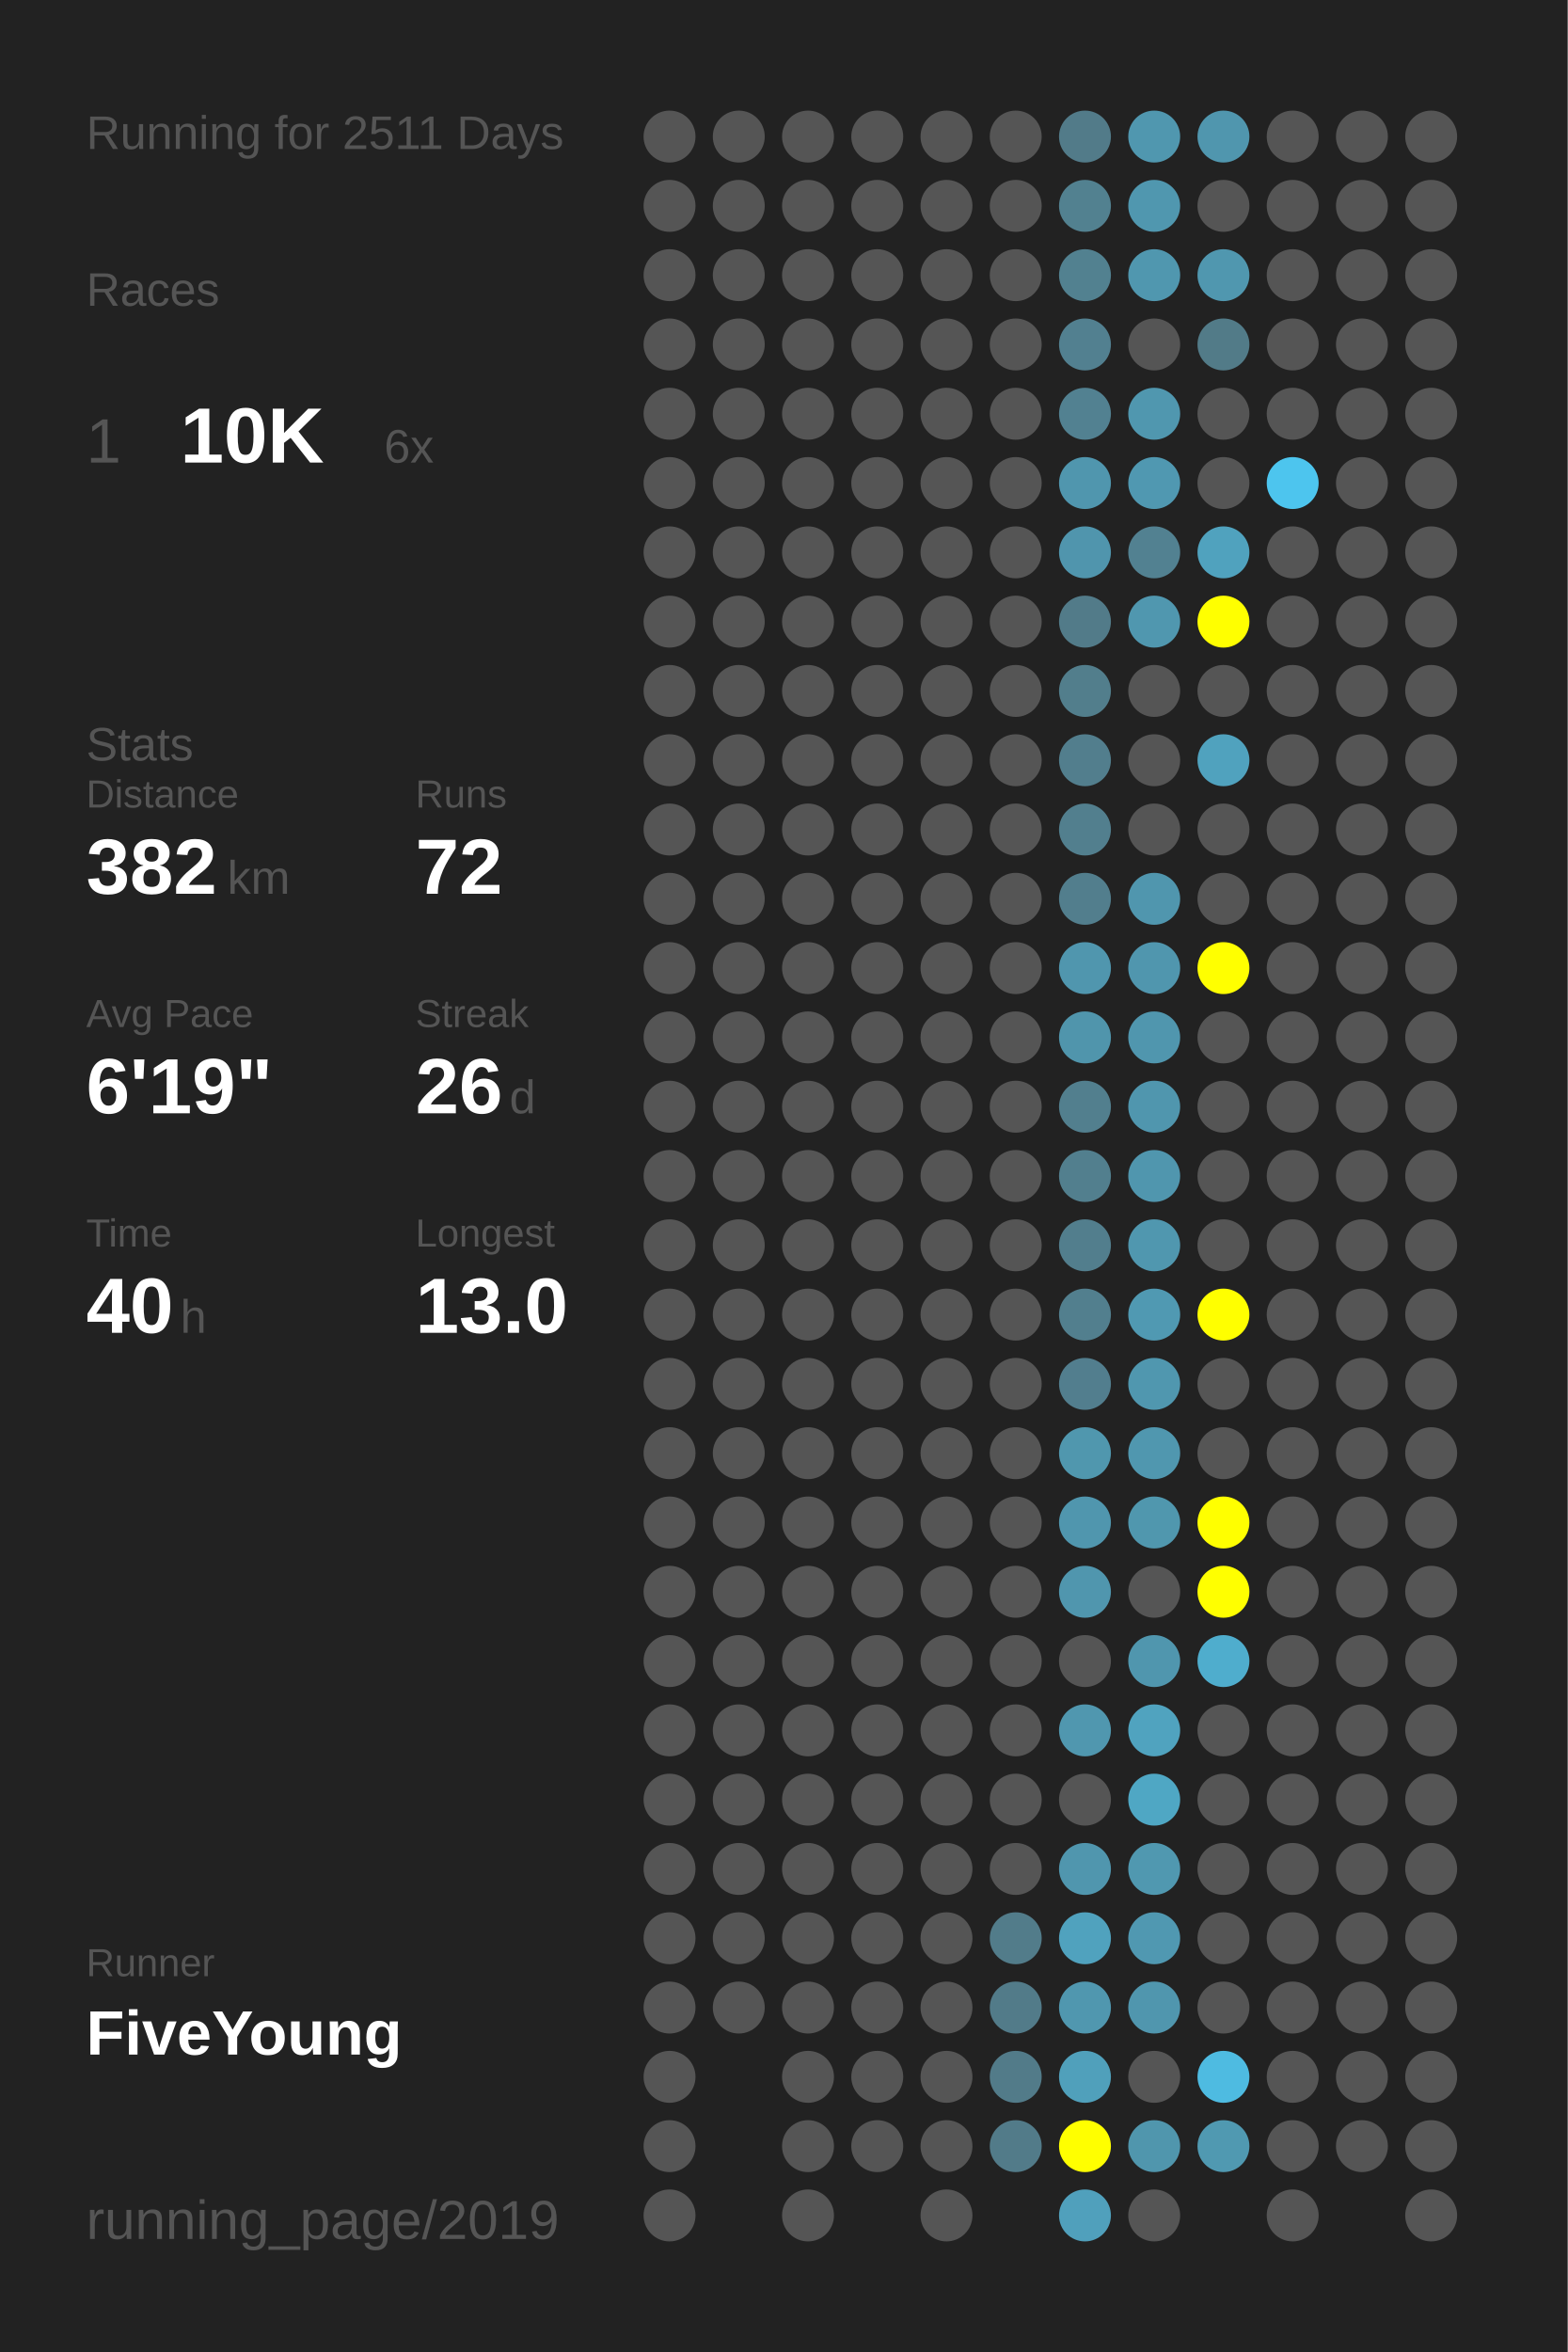
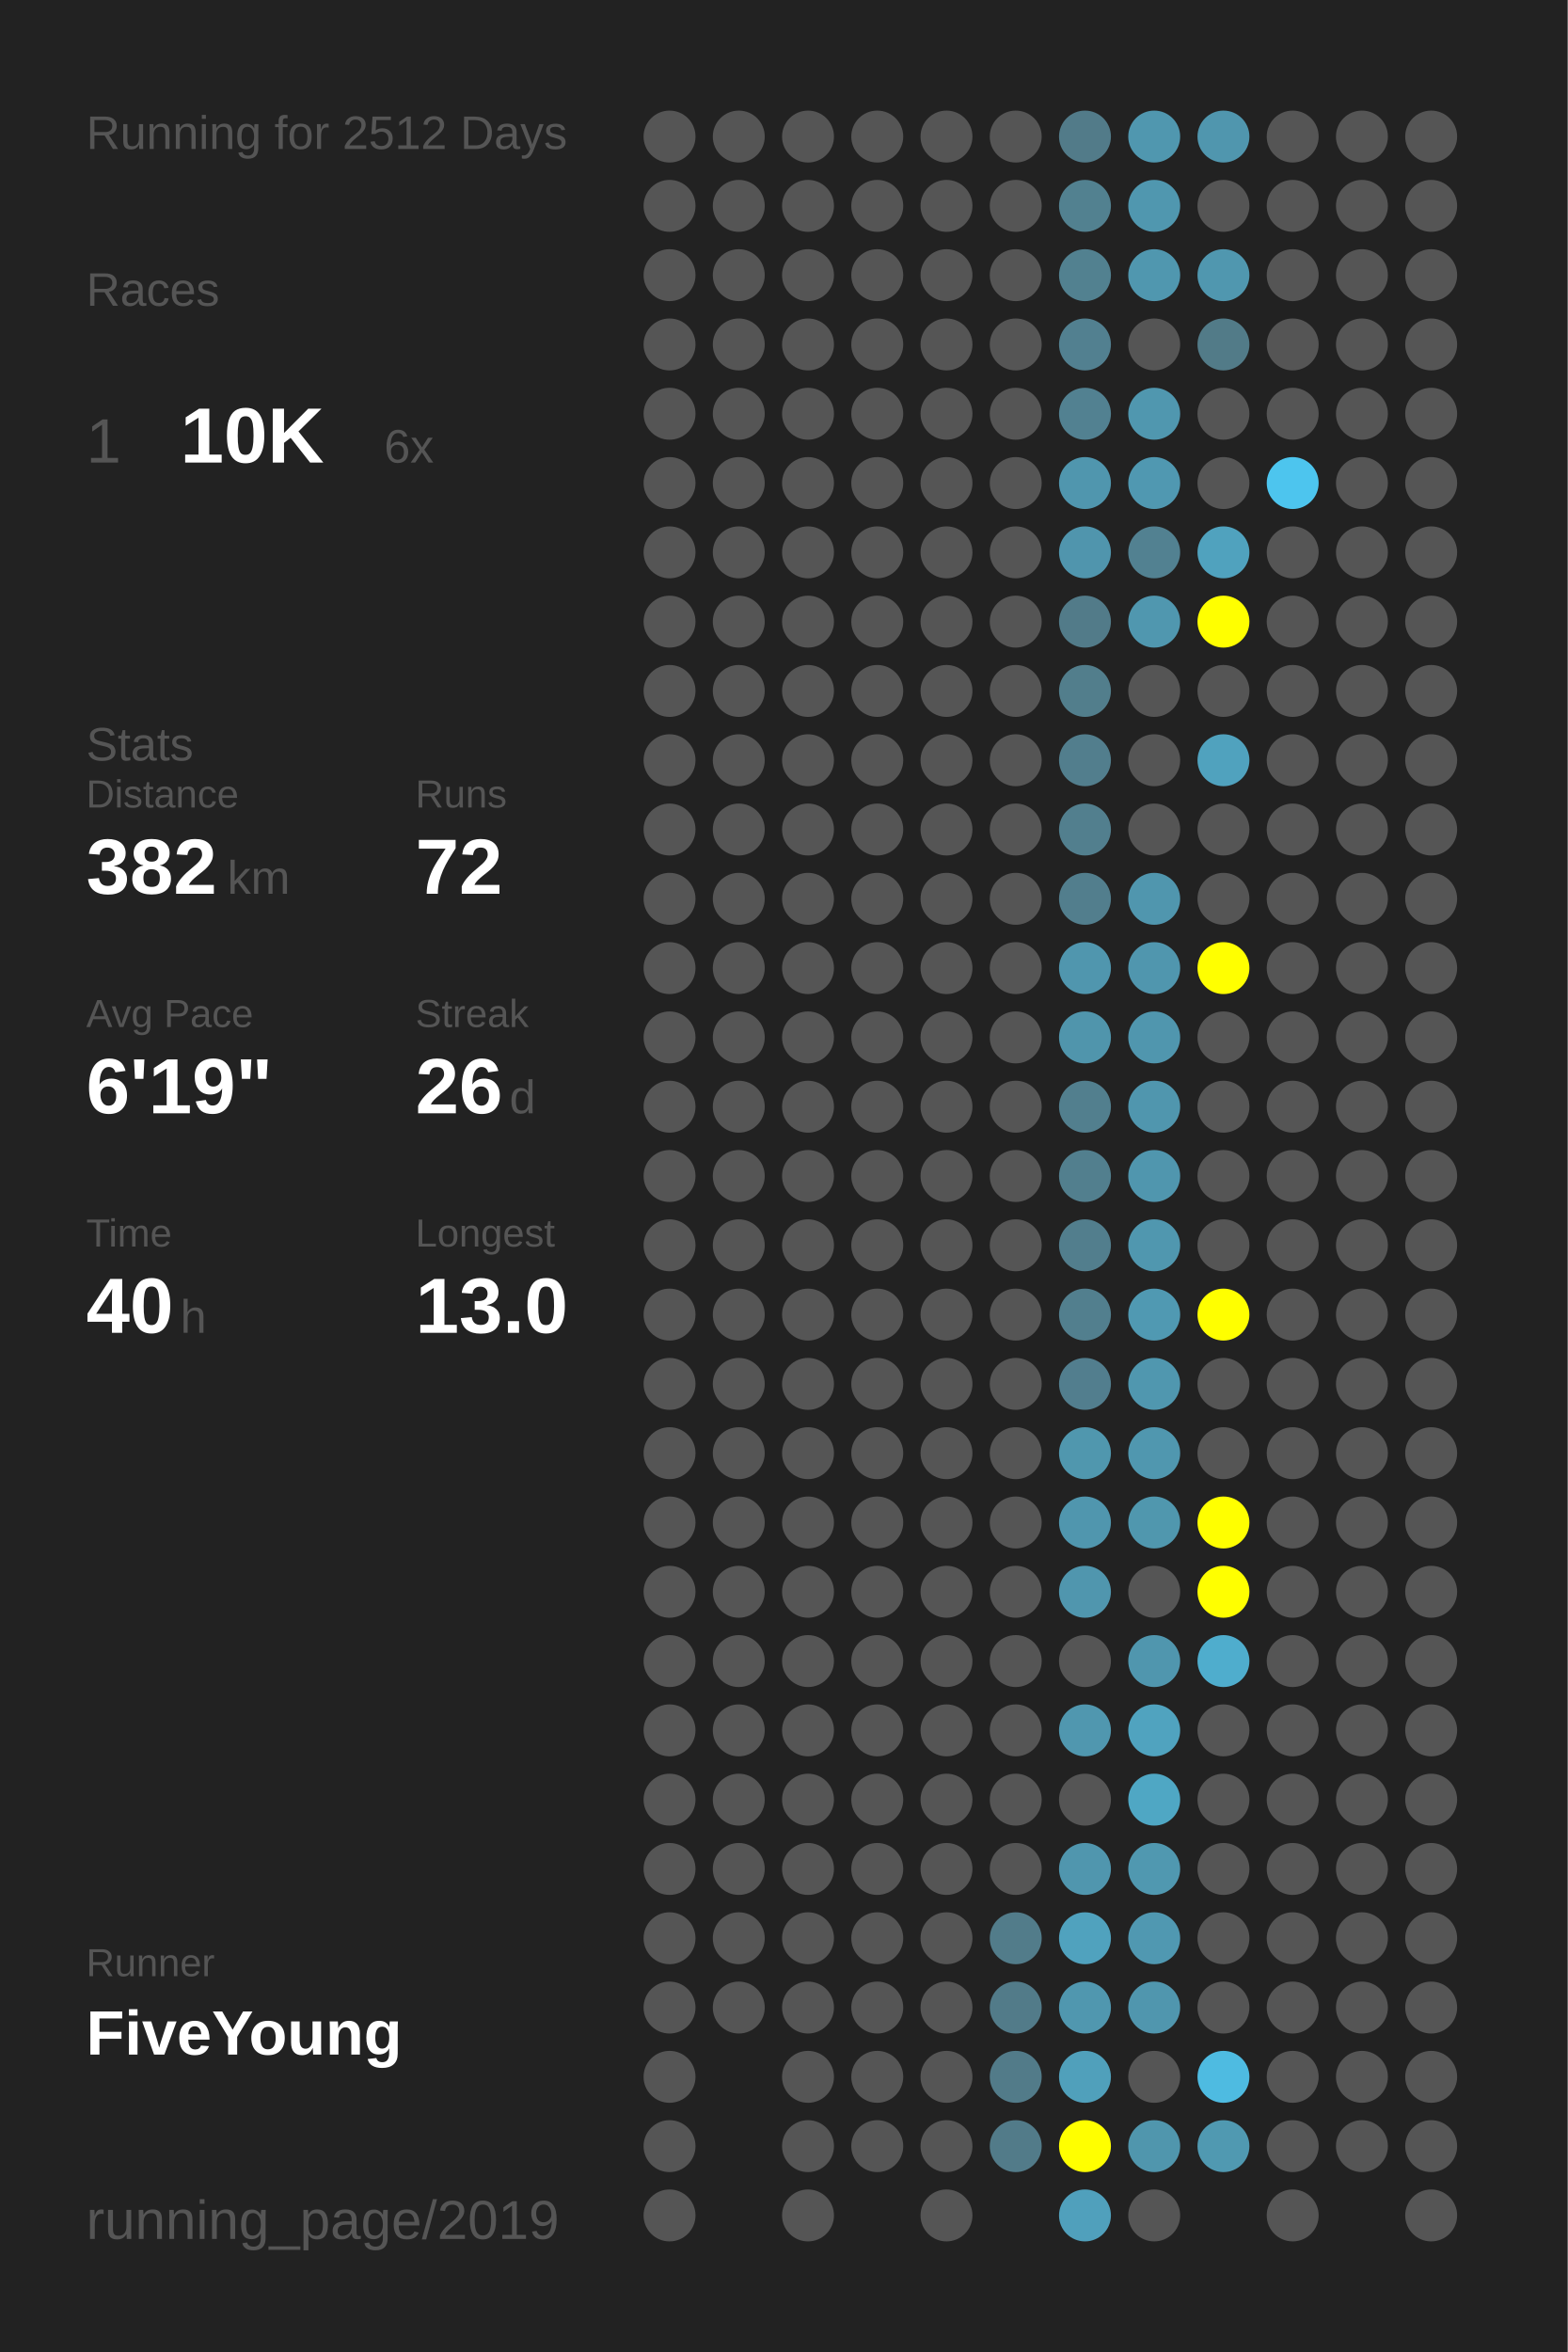
<svg xmlns="http://www.w3.org/2000/svg" baseProfile="full" height="300mm" version="1.1" viewBox="0,0,200,300" width="200mm">
  <defs />
  <rect fill="#222222" height="300" width="200" x="0" y="0" />
-   <text fill="#555555" style="font-size:6px; font-family:Arial;" x="11" y="19">Running for 2511 Days</text>
+   <text fill="#555555" style="font-size:6px; font-family:Arial;" x="11" y="19">Running for 2512 Days</text>
  <text fill="#555555" style="font-size:6px; font-family:Arial;" x="11" y="39">Races</text>
  <text fill="#555555" style="font-size:8px; font-family:Arial;" x="11" y="59">1</text>
  <text fill="#FFFFFF" style="font-size:10px; font-family:Arial; font-weight:bold;" x="23" y="59">10K</text>
  <text fill="#555555" style="font-size:6px; font-family:Arial;" x="49" y="59">6x</text>
  <text fill="#555555" style="font-size:6px; font-family:Arial;" x="11" y="97">Stats</text>
  <text fill="#555555" style="font-size:5px; font-family:Arial;" x="11" y="103">Distance</text>
  <text fill="#FFFFFF" style="font-size:10px; font-family:Arial; font-weight:bold;" x="11" y="114">382</text>
  <text fill="#555555" style="font-size:6px; font-family:Arial;" x="29" y="114">km</text>
  <text fill="#555555" style="font-size:5px; font-family:Arial;" x="53" y="103">Runs</text>
  <text fill="#FFFFFF" style="font-size:10px; font-family:Arial; font-weight:bold;" x="53" y="114">72</text>
  <text fill="#555555" style="font-size:5px; font-family:Arial;" x="11" y="131">Avg Pace</text>
  <text fill="#FFFFFF" style="font-size:10px; font-family:Arial; font-weight:bold;" x="11" y="142">6'19"</text>
  <text fill="#555555" style="font-size:5px; font-family:Arial;" x="53" y="131">Streak</text>
  <text fill="#FFFFFF" style="font-size:10px; font-family:Arial; font-weight:bold;" x="53" y="142">26</text>
  <text fill="#555555" style="font-size:6px; font-family:Arial;" x="65" y="142">d</text>
  <text fill="#555555" style="font-size:5px; font-family:Arial;" x="11" y="159">Time</text>
  <text fill="#FFFFFF" style="font-size:10px; font-family:Arial; font-weight:bold;" x="11" y="170">40</text>
  <text fill="#555555" style="font-size:6px; font-family:Arial;" x="23" y="170">h</text>
  <text fill="#555555" style="font-size:5px; font-family:Arial;" x="53" y="159">Longest</text>
  <text fill="#FFFFFF" style="font-size:10px; font-family:Arial; font-weight:bold;" x="53" y="170">13.0</text>
  <text fill="#555555" style="font-size:5px; font-family:Arial;" x="11" y="252.065">Runner</text>
  <text fill="#FFFFFF" style="font-size:8px; font-family:Arial; font-weight:bold;" x="11" y="262.065">FiveYoung</text>
  <text fill="#555555" style="font-size:7px; font-family:Arial;" x="11" y="285.581">running_page/2019</text>
  <circle cx="85.417" cy="17.419" fill="#555555" r="3.312" />
  <circle cx="85.417" cy="26.258" fill="#555555" r="3.312" />
  <circle cx="85.417" cy="35.097" fill="#555555" r="3.312" />
  <circle cx="85.417" cy="43.935" fill="#555555" r="3.312" />
  <circle cx="85.417" cy="52.774" fill="#555555" r="3.312" />
  <circle cx="85.417" cy="61.613" fill="#555555" r="3.312" />
  <circle cx="85.417" cy="70.452" fill="#555555" r="3.312" />
  <circle cx="85.417" cy="79.29" fill="#555555" r="3.312" />
  <circle cx="85.417" cy="88.129" fill="#555555" r="3.312" />
  <circle cx="85.417" cy="96.968" fill="#555555" r="3.312" />
  <circle cx="85.417" cy="105.806" fill="#555555" r="3.312" />
  <circle cx="85.417" cy="114.645" fill="#555555" r="3.312" />
  <circle cx="85.417" cy="123.484" fill="#555555" r="3.312" />
  <circle cx="85.417" cy="132.323" fill="#555555" r="3.312" />
  <circle cx="85.417" cy="141.161" fill="#555555" r="3.312" />
  <circle cx="85.417" cy="150" fill="#555555" r="3.312" />
  <circle cx="85.417" cy="158.839" fill="#555555" r="3.312" />
  <circle cx="85.417" cy="167.677" fill="#555555" r="3.312" />
  <circle cx="85.417" cy="176.516" fill="#555555" r="3.312" />
  <circle cx="85.417" cy="185.355" fill="#555555" r="3.312" />
  <circle cx="85.417" cy="194.194" fill="#555555" r="3.312" />
  <circle cx="85.417" cy="203.032" fill="#555555" r="3.312" />
  <circle cx="85.417" cy="211.871" fill="#555555" r="3.312" />
  <circle cx="85.417" cy="220.71" fill="#555555" r="3.312" />
  <circle cx="85.417" cy="229.548" fill="#555555" r="3.312" />
  <circle cx="85.417" cy="238.387" fill="#555555" r="3.312" />
  <circle cx="85.417" cy="247.226" fill="#555555" r="3.312" />
  <circle cx="85.417" cy="256.065" fill="#555555" r="3.312" />
  <circle cx="85.417" cy="264.903" fill="#555555" r="3.312" />
  <circle cx="85.417" cy="273.742" fill="#555555" r="3.312" />
  <circle cx="85.417" cy="282.581" fill="#555555" r="3.312" />
  <circle cx="94.25" cy="17.419" fill="#555555" r="3.312" />
  <circle cx="94.25" cy="26.258" fill="#555555" r="3.312" />
  <circle cx="94.25" cy="35.097" fill="#555555" r="3.312" />
  <circle cx="94.25" cy="43.935" fill="#555555" r="3.312" />
  <circle cx="94.25" cy="52.774" fill="#555555" r="3.312" />
  <circle cx="94.25" cy="61.613" fill="#555555" r="3.312" />
  <circle cx="94.25" cy="70.452" fill="#555555" r="3.312" />
  <circle cx="94.25" cy="79.29" fill="#555555" r="3.312" />
  <circle cx="94.25" cy="88.129" fill="#555555" r="3.312" />
  <circle cx="94.25" cy="96.968" fill="#555555" r="3.312" />
  <circle cx="94.25" cy="105.806" fill="#555555" r="3.312" />
  <circle cx="94.25" cy="114.645" fill="#555555" r="3.312" />
  <circle cx="94.25" cy="123.484" fill="#555555" r="3.312" />
  <circle cx="94.25" cy="132.323" fill="#555555" r="3.312" />
  <circle cx="94.25" cy="141.161" fill="#555555" r="3.312" />
  <circle cx="94.25" cy="150" fill="#555555" r="3.312" />
  <circle cx="94.25" cy="158.839" fill="#555555" r="3.312" />
  <circle cx="94.25" cy="167.677" fill="#555555" r="3.312" />
  <circle cx="94.25" cy="176.516" fill="#555555" r="3.312" />
  <circle cx="94.25" cy="185.355" fill="#555555" r="3.312" />
  <circle cx="94.25" cy="194.194" fill="#555555" r="3.312" />
  <circle cx="94.25" cy="203.032" fill="#555555" r="3.312" />
  <circle cx="94.25" cy="211.871" fill="#555555" r="3.312" />
  <circle cx="94.25" cy="220.71" fill="#555555" r="3.312" />
  <circle cx="94.25" cy="229.548" fill="#555555" r="3.312" />
  <circle cx="94.25" cy="238.387" fill="#555555" r="3.312" />
  <circle cx="94.25" cy="247.226" fill="#555555" r="3.312" />
  <circle cx="94.25" cy="256.065" fill="#555555" r="3.312" />
  <circle cx="103.083" cy="17.419" fill="#555555" r="3.312" />
  <circle cx="103.083" cy="26.258" fill="#555555" r="3.312" />
  <circle cx="103.083" cy="35.097" fill="#555555" r="3.312" />
  <circle cx="103.083" cy="43.935" fill="#555555" r="3.312" />
  <circle cx="103.083" cy="52.774" fill="#555555" r="3.312" />
  <circle cx="103.083" cy="61.613" fill="#555555" r="3.312" />
  <circle cx="103.083" cy="70.452" fill="#555555" r="3.312" />
  <circle cx="103.083" cy="79.29" fill="#555555" r="3.312" />
  <circle cx="103.083" cy="88.129" fill="#555555" r="3.312" />
  <circle cx="103.083" cy="96.968" fill="#555555" r="3.312" />
  <circle cx="103.083" cy="105.806" fill="#555555" r="3.312" />
  <circle cx="103.083" cy="114.645" fill="#555555" r="3.312" />
  <circle cx="103.083" cy="123.484" fill="#555555" r="3.312" />
  <circle cx="103.083" cy="132.323" fill="#555555" r="3.312" />
  <circle cx="103.083" cy="141.161" fill="#555555" r="3.312" />
  <circle cx="103.083" cy="150" fill="#555555" r="3.312" />
  <circle cx="103.083" cy="158.839" fill="#555555" r="3.312" />
  <circle cx="103.083" cy="167.677" fill="#555555" r="3.312" />
  <circle cx="103.083" cy="176.516" fill="#555555" r="3.312" />
  <circle cx="103.083" cy="185.355" fill="#555555" r="3.312" />
  <circle cx="103.083" cy="194.194" fill="#555555" r="3.312" />
  <circle cx="103.083" cy="203.032" fill="#555555" r="3.312" />
  <circle cx="103.083" cy="211.871" fill="#555555" r="3.312" />
  <circle cx="103.083" cy="220.71" fill="#555555" r="3.312" />
  <circle cx="103.083" cy="229.548" fill="#555555" r="3.312" />
  <circle cx="103.083" cy="238.387" fill="#555555" r="3.312" />
  <circle cx="103.083" cy="247.226" fill="#555555" r="3.312" />
  <circle cx="103.083" cy="256.065" fill="#555555" r="3.312" />
  <circle cx="103.083" cy="264.903" fill="#555555" r="3.312" />
  <circle cx="103.083" cy="273.742" fill="#555555" r="3.312" />
  <circle cx="103.083" cy="282.581" fill="#555555" r="3.312" />
  <circle cx="111.917" cy="17.419" fill="#555555" r="3.312" />
  <circle cx="111.917" cy="26.258" fill="#555555" r="3.312" />
  <circle cx="111.917" cy="35.097" fill="#555555" r="3.312" />
  <circle cx="111.917" cy="43.935" fill="#555555" r="3.312" />
  <circle cx="111.917" cy="52.774" fill="#555555" r="3.312" />
  <circle cx="111.917" cy="61.613" fill="#555555" r="3.312" />
  <circle cx="111.917" cy="70.452" fill="#555555" r="3.312" />
  <circle cx="111.917" cy="79.29" fill="#555555" r="3.312" />
  <circle cx="111.917" cy="88.129" fill="#555555" r="3.312" />
  <circle cx="111.917" cy="96.968" fill="#555555" r="3.312" />
  <circle cx="111.917" cy="105.806" fill="#555555" r="3.312" />
  <circle cx="111.917" cy="114.645" fill="#555555" r="3.312" />
  <circle cx="111.917" cy="123.484" fill="#555555" r="3.312" />
  <circle cx="111.917" cy="132.323" fill="#555555" r="3.312" />
  <circle cx="111.917" cy="141.161" fill="#555555" r="3.312" />
  <circle cx="111.917" cy="150" fill="#555555" r="3.312" />
  <circle cx="111.917" cy="158.839" fill="#555555" r="3.312" />
  <circle cx="111.917" cy="167.677" fill="#555555" r="3.312" />
  <circle cx="111.917" cy="176.516" fill="#555555" r="3.312" />
  <circle cx="111.917" cy="185.355" fill="#555555" r="3.312" />
  <circle cx="111.917" cy="194.194" fill="#555555" r="3.312" />
  <circle cx="111.917" cy="203.032" fill="#555555" r="3.312" />
  <circle cx="111.917" cy="211.871" fill="#555555" r="3.312" />
  <circle cx="111.917" cy="220.71" fill="#555555" r="3.312" />
  <circle cx="111.917" cy="229.548" fill="#555555" r="3.312" />
  <circle cx="111.917" cy="238.387" fill="#555555" r="3.312" />
  <circle cx="111.917" cy="247.226" fill="#555555" r="3.312" />
  <circle cx="111.917" cy="256.065" fill="#555555" r="3.312" />
  <circle cx="111.917" cy="264.903" fill="#555555" r="3.312" />
  <circle cx="111.917" cy="273.742" fill="#555555" r="3.312" />
  <circle cx="120.75" cy="17.419" fill="#555555" r="3.312" />
  <circle cx="120.75" cy="26.258" fill="#555555" r="3.312" />
  <circle cx="120.75" cy="35.097" fill="#555555" r="3.312" />
  <circle cx="120.75" cy="43.935" fill="#555555" r="3.312" />
  <circle cx="120.75" cy="52.774" fill="#555555" r="3.312" />
  <circle cx="120.75" cy="61.613" fill="#555555" r="3.312" />
  <circle cx="120.75" cy="70.452" fill="#555555" r="3.312" />
  <circle cx="120.75" cy="79.29" fill="#555555" r="3.312" />
  <circle cx="120.75" cy="88.129" fill="#555555" r="3.312" />
  <circle cx="120.75" cy="96.968" fill="#555555" r="3.312" />
  <circle cx="120.75" cy="105.806" fill="#555555" r="3.312" />
  <circle cx="120.75" cy="114.645" fill="#555555" r="3.312" />
  <circle cx="120.75" cy="123.484" fill="#555555" r="3.312" />
  <circle cx="120.75" cy="132.323" fill="#555555" r="3.312" />
  <circle cx="120.75" cy="141.161" fill="#555555" r="3.312" />
  <circle cx="120.75" cy="150" fill="#555555" r="3.312" />
  <circle cx="120.75" cy="158.839" fill="#555555" r="3.312" />
  <circle cx="120.75" cy="167.677" fill="#555555" r="3.312" />
  <circle cx="120.75" cy="176.516" fill="#555555" r="3.312" />
  <circle cx="120.75" cy="185.355" fill="#555555" r="3.312" />
  <circle cx="120.75" cy="194.194" fill="#555555" r="3.312" />
  <circle cx="120.75" cy="203.032" fill="#555555" r="3.312" />
  <circle cx="120.75" cy="211.871" fill="#555555" r="3.312" />
  <circle cx="120.75" cy="220.71" fill="#555555" r="3.312" />
  <circle cx="120.75" cy="229.548" fill="#555555" r="3.312" />
  <circle cx="120.75" cy="238.387" fill="#555555" r="3.312" />
  <circle cx="120.75" cy="247.226" fill="#555555" r="3.312" />
  <circle cx="120.75" cy="256.065" fill="#555555" r="3.312" />
  <circle cx="120.75" cy="264.903" fill="#555555" r="3.312" />
  <circle cx="120.75" cy="273.742" fill="#555555" r="3.312" />
  <circle cx="120.75" cy="282.581" fill="#555555" r="3.312" />
  <circle cx="129.583" cy="17.419" fill="#555555" r="3.312" />
  <circle cx="129.583" cy="26.258" fill="#555555" r="3.312" />
  <circle cx="129.583" cy="35.097" fill="#555555" r="3.312" />
  <circle cx="129.583" cy="43.935" fill="#555555" r="3.312" />
  <circle cx="129.583" cy="52.774" fill="#555555" r="3.312" />
  <circle cx="129.583" cy="61.613" fill="#555555" r="3.312" />
  <circle cx="129.583" cy="70.452" fill="#555555" r="3.312" />
  <circle cx="129.583" cy="79.29" fill="#555555" r="3.312" />
  <circle cx="129.583" cy="88.129" fill="#555555" r="3.312" />
  <circle cx="129.583" cy="96.968" fill="#555555" r="3.312" />
  <circle cx="129.583" cy="105.806" fill="#555555" r="3.312" />
  <circle cx="129.583" cy="114.645" fill="#555555" r="3.312" />
  <circle cx="129.583" cy="123.484" fill="#555555" r="3.312" />
  <circle cx="129.583" cy="132.323" fill="#555555" r="3.312" />
  <circle cx="129.583" cy="141.161" fill="#555555" r="3.312" />
  <circle cx="129.583" cy="150" fill="#555555" r="3.312" />
  <circle cx="129.583" cy="158.839" fill="#555555" r="3.312" />
  <circle cx="129.583" cy="167.677" fill="#555555" r="3.312" />
  <circle cx="129.583" cy="176.516" fill="#555555" r="3.312" />
  <circle cx="129.583" cy="185.355" fill="#555555" r="3.312" />
  <circle cx="129.583" cy="194.194" fill="#555555" r="3.312" />
  <circle cx="129.583" cy="203.032" fill="#555555" r="3.312" />
  <circle cx="129.583" cy="211.871" fill="#555555" r="3.312" />
  <circle cx="129.583" cy="220.71" fill="#555555" r="3.312" />
  <circle cx="129.583" cy="229.548" fill="#555555" r="3.312" />
  <circle cx="129.583" cy="238.387" fill="#555555" r="3.312" />
  <circle cx="129.583" cy="247.226" fill="#527c8a" r="3.312" />
  <circle cx="129.583" cy="256.065" fill="#527b89" r="3.312" />
  <circle cx="129.583" cy="264.903" fill="#527b89" r="3.312" />
  <circle cx="129.583" cy="273.742" fill="#527b89" r="3.312" />
  <circle cx="138.417" cy="17.419" fill="#527b89" r="3.312" />
  <circle cx="138.417" cy="26.258" fill="#528190" r="3.312" />
  <circle cx="138.417" cy="35.097" fill="#528190" r="3.312" />
  <circle cx="138.417" cy="43.935" fill="#528090" r="3.312" />
  <circle cx="138.417" cy="52.774" fill="#528191" r="3.312" />
  <circle cx="138.417" cy="61.613" fill="#5096ae" r="3.312" />
  <circle cx="138.417" cy="70.452" fill="#5095ad" r="3.312" />
  <circle cx="138.417" cy="79.29" fill="#527b89" r="3.312" />
  <circle cx="138.417" cy="88.129" fill="#527e8c" r="3.312" />
  <circle cx="138.417" cy="96.968" fill="#527e8d" r="3.312" />
  <circle cx="138.417" cy="105.806" fill="#527f8e" r="3.312" />
  <circle cx="138.417" cy="114.645" fill="#527e8d" r="3.312" />
  <circle cx="138.417" cy="123.484" fill="#5096ae" r="3.312" />
  <circle cx="138.417" cy="132.323" fill="#5095ac" r="3.312" />
  <circle cx="138.417" cy="141.161" fill="#527f8e" r="3.312" />
  <circle cx="138.417" cy="150" fill="#527f8e" r="3.312" />
  <circle cx="138.417" cy="158.839" fill="#527e8d" r="3.312" />
  <circle cx="138.417" cy="167.677" fill="#527f8e" r="3.312" />
  <circle cx="138.417" cy="176.516" fill="#527e8e" r="3.312" />
  <circle cx="138.417" cy="185.355" fill="#5097ae" r="3.312" />
  <circle cx="138.417" cy="194.194" fill="#5096ae" r="3.312" />
  <circle cx="138.417" cy="203.032" fill="#5096ae" r="3.312" />
  <circle cx="138.417" cy="211.871" fill="#555555" r="3.312" />
  <circle cx="138.417" cy="220.71" fill="#5097af" r="3.312" />
  <circle cx="138.417" cy="229.548" fill="#555555" r="3.312" />
  <circle cx="138.417" cy="238.387" fill="#5096ae" r="3.312" />
  <circle cx="138.417" cy="247.226" fill="#50a2be" r="3.312" />
  <circle cx="138.417" cy="256.065" fill="#5097af" r="3.312" />
  <circle cx="138.417" cy="264.903" fill="#50a0bb" r="3.312" />
  <circle cx="138.417" cy="273.742" fill="#FFFF00" r="3.312" />
  <circle cx="138.417" cy="282.581" fill="#50a0bc" r="3.312" />
  <circle cx="147.25" cy="17.419" fill="#5097af" r="3.312" />
  <circle cx="147.25" cy="26.258" fill="#5097af" r="3.312" />
  <circle cx="147.25" cy="35.097" fill="#5097af" r="3.312" />
  <circle cx="147.25" cy="43.935" fill="#555555" r="3.312" />
  <circle cx="147.25" cy="52.774" fill="#5097af" r="3.312" />
  <circle cx="147.25" cy="61.613" fill="#5098b1" r="3.312" />
  <circle cx="147.25" cy="70.452" fill="#528191" r="3.312" />
  <circle cx="147.25" cy="79.29" fill="#5097af" r="3.312" />
  <circle cx="147.25" cy="88.129" fill="#555555" r="3.312" />
  <circle cx="147.25" cy="96.968" fill="#555555" r="3.312" />
  <circle cx="147.25" cy="105.806" fill="#555555" r="3.312" />
  <circle cx="147.25" cy="114.645" fill="#5096ae" r="3.312" />
  <circle cx="147.25" cy="123.484" fill="#5096ae" r="3.312" />
  <circle cx="147.25" cy="132.323" fill="#5096ae" r="3.312" />
  <circle cx="147.25" cy="141.161" fill="#5096ae" r="3.312" />
  <circle cx="147.25" cy="150" fill="#5096ae" r="3.312" />
  <circle cx="147.25" cy="158.839" fill="#5097af" r="3.312" />
  <circle cx="147.25" cy="167.677" fill="#5099b2" r="3.312" />
  <circle cx="147.25" cy="176.516" fill="#5097af" r="3.312" />
  <circle cx="147.25" cy="185.355" fill="#5097af" r="3.312" />
  <circle cx="147.25" cy="194.194" fill="#5097ae" r="3.312" />
  <circle cx="147.25" cy="203.032" fill="#555555" r="3.312" />
  <circle cx="147.25" cy="211.871" fill="#5096ae" r="3.312" />
  <circle cx="147.25" cy="220.71" fill="#50a3bf" r="3.312" />
  <circle cx="147.25" cy="229.548" fill="#4fa7c4" r="3.312" />
  <circle cx="147.25" cy="238.387" fill="#5098b0" r="3.312" />
  <circle cx="147.25" cy="247.226" fill="#5098b1" r="3.312" />
  <circle cx="147.25" cy="256.065" fill="#5096ae" r="3.312" />
  <circle cx="147.25" cy="264.903" fill="#555555" r="3.312" />
  <circle cx="147.25" cy="273.742" fill="#5096ad" r="3.312" />
  <circle cx="147.25" cy="282.581" fill="#555555" r="3.312" />
  <circle cx="156.083" cy="17.419" fill="#5096ae" r="3.312" />
  <circle cx="156.083" cy="26.258" fill="#555555" r="3.312" />
  <circle cx="156.083" cy="35.097" fill="#5097af" r="3.312" />
  <circle cx="156.083" cy="43.935" fill="#527b88" r="3.312" />
  <circle cx="156.083" cy="52.774" fill="#555555" r="3.312" />
  <circle cx="156.083" cy="61.613" fill="#555555" r="3.312" />
  <circle cx="156.083" cy="70.452" fill="#50a2be" r="3.312" />
  <circle cx="156.083" cy="79.29" fill="#FFFF00" r="3.312" />
  <circle cx="156.083" cy="88.129" fill="#555555" r="3.312" />
  <circle cx="156.083" cy="96.968" fill="#50a2be" r="3.312" />
  <circle cx="156.083" cy="105.806" fill="#555555" r="3.312" />
  <circle cx="156.083" cy="114.645" fill="#555555" r="3.312" />
  <circle cx="156.083" cy="123.484" fill="#FFFF00" r="3.312" />
  <circle cx="156.083" cy="132.323" fill="#555555" r="3.312" />
  <circle cx="156.083" cy="141.161" fill="#555555" r="3.312" />
  <circle cx="156.083" cy="150" fill="#555555" r="3.312" />
  <circle cx="156.083" cy="158.839" fill="#555555" r="3.312" />
  <circle cx="156.083" cy="167.677" fill="#FFFF00" r="3.312" />
  <circle cx="156.083" cy="176.516" fill="#555555" r="3.312" />
  <circle cx="156.083" cy="185.355" fill="#555555" r="3.312" />
  <circle cx="156.083" cy="194.194" fill="#FFFF00" r="3.312" />
  <circle cx="156.083" cy="203.032" fill="#FFFF00" r="3.312" />
  <circle cx="156.083" cy="211.871" fill="#4fadcd" r="3.312" />
  <circle cx="156.083" cy="220.71" fill="#555555" r="3.312" />
  <circle cx="156.083" cy="229.548" fill="#555555" r="3.312" />
  <circle cx="156.083" cy="238.387" fill="#555555" r="3.312" />
  <circle cx="156.083" cy="247.226" fill="#555555" r="3.312" />
  <circle cx="156.083" cy="256.065" fill="#555555" r="3.312" />
  <circle cx="156.083" cy="264.903" fill="#4ebbe1" r="3.312" />
  <circle cx="156.083" cy="273.742" fill="#5099b1" r="3.312" />
  <circle cx="164.917" cy="17.419" fill="#555555" r="3.312" />
  <circle cx="164.917" cy="26.258" fill="#555555" r="3.312" />
  <circle cx="164.917" cy="35.097" fill="#555555" r="3.312" />
  <circle cx="164.917" cy="43.935" fill="#555555" r="3.312" />
  <circle cx="164.917" cy="52.774" fill="#555555" r="3.312" />
  <circle cx="164.917" cy="61.613" fill="#4dc5ee" r="3.312" />
  <circle cx="164.917" cy="70.452" fill="#555555" r="3.312" />
  <circle cx="164.917" cy="79.29" fill="#555555" r="3.312" />
  <circle cx="164.917" cy="88.129" fill="#555555" r="3.312" />
  <circle cx="164.917" cy="96.968" fill="#555555" r="3.312" />
  <circle cx="164.917" cy="105.806" fill="#555555" r="3.312" />
  <circle cx="164.917" cy="114.645" fill="#555555" r="3.312" />
  <circle cx="164.917" cy="123.484" fill="#555555" r="3.312" />
  <circle cx="164.917" cy="132.323" fill="#555555" r="3.312" />
  <circle cx="164.917" cy="141.161" fill="#555555" r="3.312" />
  <circle cx="164.917" cy="150" fill="#555555" r="3.312" />
  <circle cx="164.917" cy="158.839" fill="#555555" r="3.312" />
  <circle cx="164.917" cy="167.677" fill="#555555" r="3.312" />
  <circle cx="164.917" cy="176.516" fill="#555555" r="3.312" />
  <circle cx="164.917" cy="185.355" fill="#555555" r="3.312" />
  <circle cx="164.917" cy="194.194" fill="#555555" r="3.312" />
  <circle cx="164.917" cy="203.032" fill="#555555" r="3.312" />
  <circle cx="164.917" cy="211.871" fill="#555555" r="3.312" />
  <circle cx="164.917" cy="220.71" fill="#555555" r="3.312" />
  <circle cx="164.917" cy="229.548" fill="#555555" r="3.312" />
  <circle cx="164.917" cy="238.387" fill="#555555" r="3.312" />
  <circle cx="164.917" cy="247.226" fill="#555555" r="3.312" />
  <circle cx="164.917" cy="256.065" fill="#555555" r="3.312" />
  <circle cx="164.917" cy="264.903" fill="#555555" r="3.312" />
  <circle cx="164.917" cy="273.742" fill="#555555" r="3.312" />
  <circle cx="164.917" cy="282.581" fill="#555555" r="3.312" />
  <circle cx="173.75" cy="17.419" fill="#555555" r="3.312" />
  <circle cx="173.75" cy="26.258" fill="#555555" r="3.312" />
  <circle cx="173.75" cy="35.097" fill="#555555" r="3.312" />
  <circle cx="173.75" cy="43.935" fill="#555555" r="3.312" />
  <circle cx="173.75" cy="52.774" fill="#555555" r="3.312" />
  <circle cx="173.75" cy="61.613" fill="#555555" r="3.312" />
  <circle cx="173.75" cy="70.452" fill="#555555" r="3.312" />
  <circle cx="173.75" cy="79.29" fill="#555555" r="3.312" />
  <circle cx="173.75" cy="88.129" fill="#555555" r="3.312" />
  <circle cx="173.75" cy="96.968" fill="#555555" r="3.312" />
  <circle cx="173.75" cy="105.806" fill="#555555" r="3.312" />
  <circle cx="173.75" cy="114.645" fill="#555555" r="3.312" />
  <circle cx="173.75" cy="123.484" fill="#555555" r="3.312" />
  <circle cx="173.75" cy="132.323" fill="#555555" r="3.312" />
  <circle cx="173.75" cy="141.161" fill="#555555" r="3.312" />
  <circle cx="173.75" cy="150" fill="#555555" r="3.312" />
  <circle cx="173.75" cy="158.839" fill="#555555" r="3.312" />
  <circle cx="173.75" cy="167.677" fill="#555555" r="3.312" />
  <circle cx="173.75" cy="176.516" fill="#555555" r="3.312" />
  <circle cx="173.75" cy="185.355" fill="#555555" r="3.312" />
  <circle cx="173.75" cy="194.194" fill="#555555" r="3.312" />
  <circle cx="173.75" cy="203.032" fill="#555555" r="3.312" />
  <circle cx="173.75" cy="211.871" fill="#555555" r="3.312" />
  <circle cx="173.75" cy="220.71" fill="#555555" r="3.312" />
  <circle cx="173.75" cy="229.548" fill="#555555" r="3.312" />
  <circle cx="173.75" cy="238.387" fill="#555555" r="3.312" />
  <circle cx="173.75" cy="247.226" fill="#555555" r="3.312" />
  <circle cx="173.75" cy="256.065" fill="#555555" r="3.312" />
  <circle cx="173.75" cy="264.903" fill="#555555" r="3.312" />
  <circle cx="173.75" cy="273.742" fill="#555555" r="3.312" />
  <circle cx="182.583" cy="17.419" fill="#555555" r="3.312" />
  <circle cx="182.583" cy="26.258" fill="#555555" r="3.312" />
  <circle cx="182.583" cy="35.097" fill="#555555" r="3.312" />
  <circle cx="182.583" cy="43.935" fill="#555555" r="3.312" />
  <circle cx="182.583" cy="52.774" fill="#555555" r="3.312" />
  <circle cx="182.583" cy="61.613" fill="#555555" r="3.312" />
  <circle cx="182.583" cy="70.452" fill="#555555" r="3.312" />
  <circle cx="182.583" cy="79.29" fill="#555555" r="3.312" />
  <circle cx="182.583" cy="88.129" fill="#555555" r="3.312" />
  <circle cx="182.583" cy="96.968" fill="#555555" r="3.312" />
  <circle cx="182.583" cy="105.806" fill="#555555" r="3.312" />
  <circle cx="182.583" cy="114.645" fill="#555555" r="3.312" />
  <circle cx="182.583" cy="123.484" fill="#555555" r="3.312" />
  <circle cx="182.583" cy="132.323" fill="#555555" r="3.312" />
  <circle cx="182.583" cy="141.161" fill="#555555" r="3.312" />
  <circle cx="182.583" cy="150" fill="#555555" r="3.312" />
  <circle cx="182.583" cy="158.839" fill="#555555" r="3.312" />
  <circle cx="182.583" cy="167.677" fill="#555555" r="3.312" />
  <circle cx="182.583" cy="176.516" fill="#555555" r="3.312" />
  <circle cx="182.583" cy="185.355" fill="#555555" r="3.312" />
  <circle cx="182.583" cy="194.194" fill="#555555" r="3.312" />
  <circle cx="182.583" cy="203.032" fill="#555555" r="3.312" />
  <circle cx="182.583" cy="211.871" fill="#555555" r="3.312" />
  <circle cx="182.583" cy="220.71" fill="#555555" r="3.312" />
  <circle cx="182.583" cy="229.548" fill="#555555" r="3.312" />
  <circle cx="182.583" cy="238.387" fill="#555555" r="3.312" />
  <circle cx="182.583" cy="247.226" fill="#555555" r="3.312" />
  <circle cx="182.583" cy="256.065" fill="#555555" r="3.312" />
  <circle cx="182.583" cy="264.903" fill="#555555" r="3.312" />
  <circle cx="182.583" cy="273.742" fill="#555555" r="3.312" />
  <circle cx="182.583" cy="282.581" fill="#555555" r="3.312" />
</svg>
